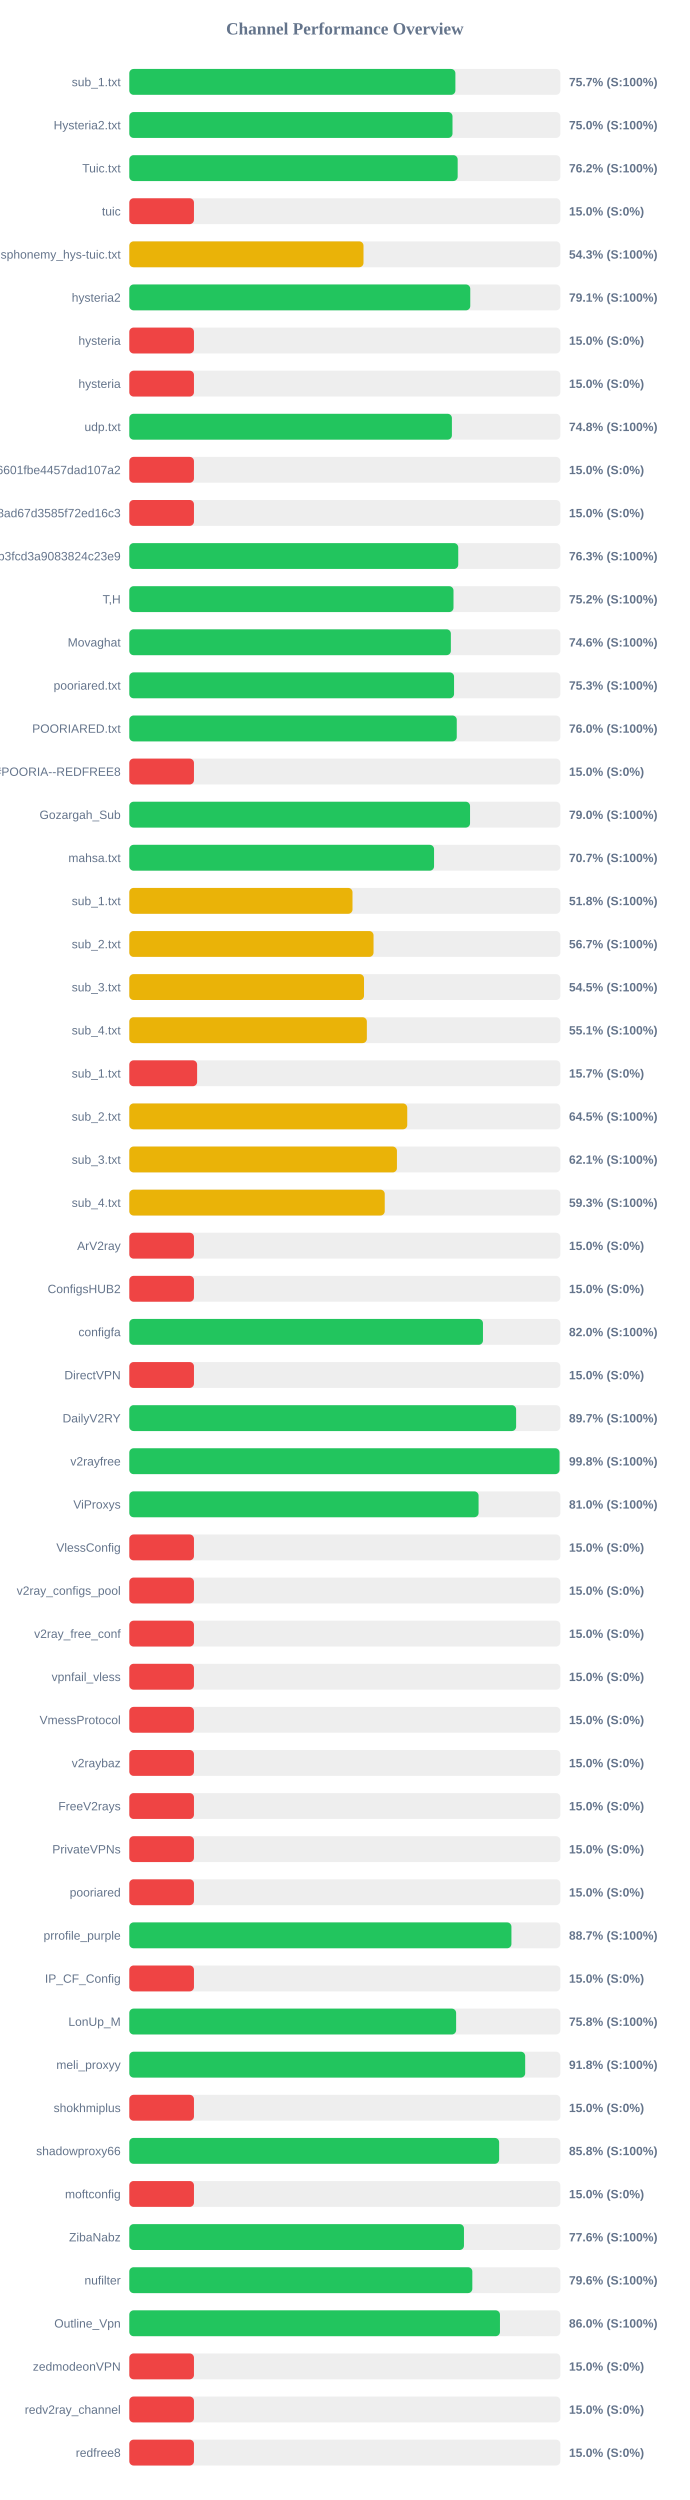
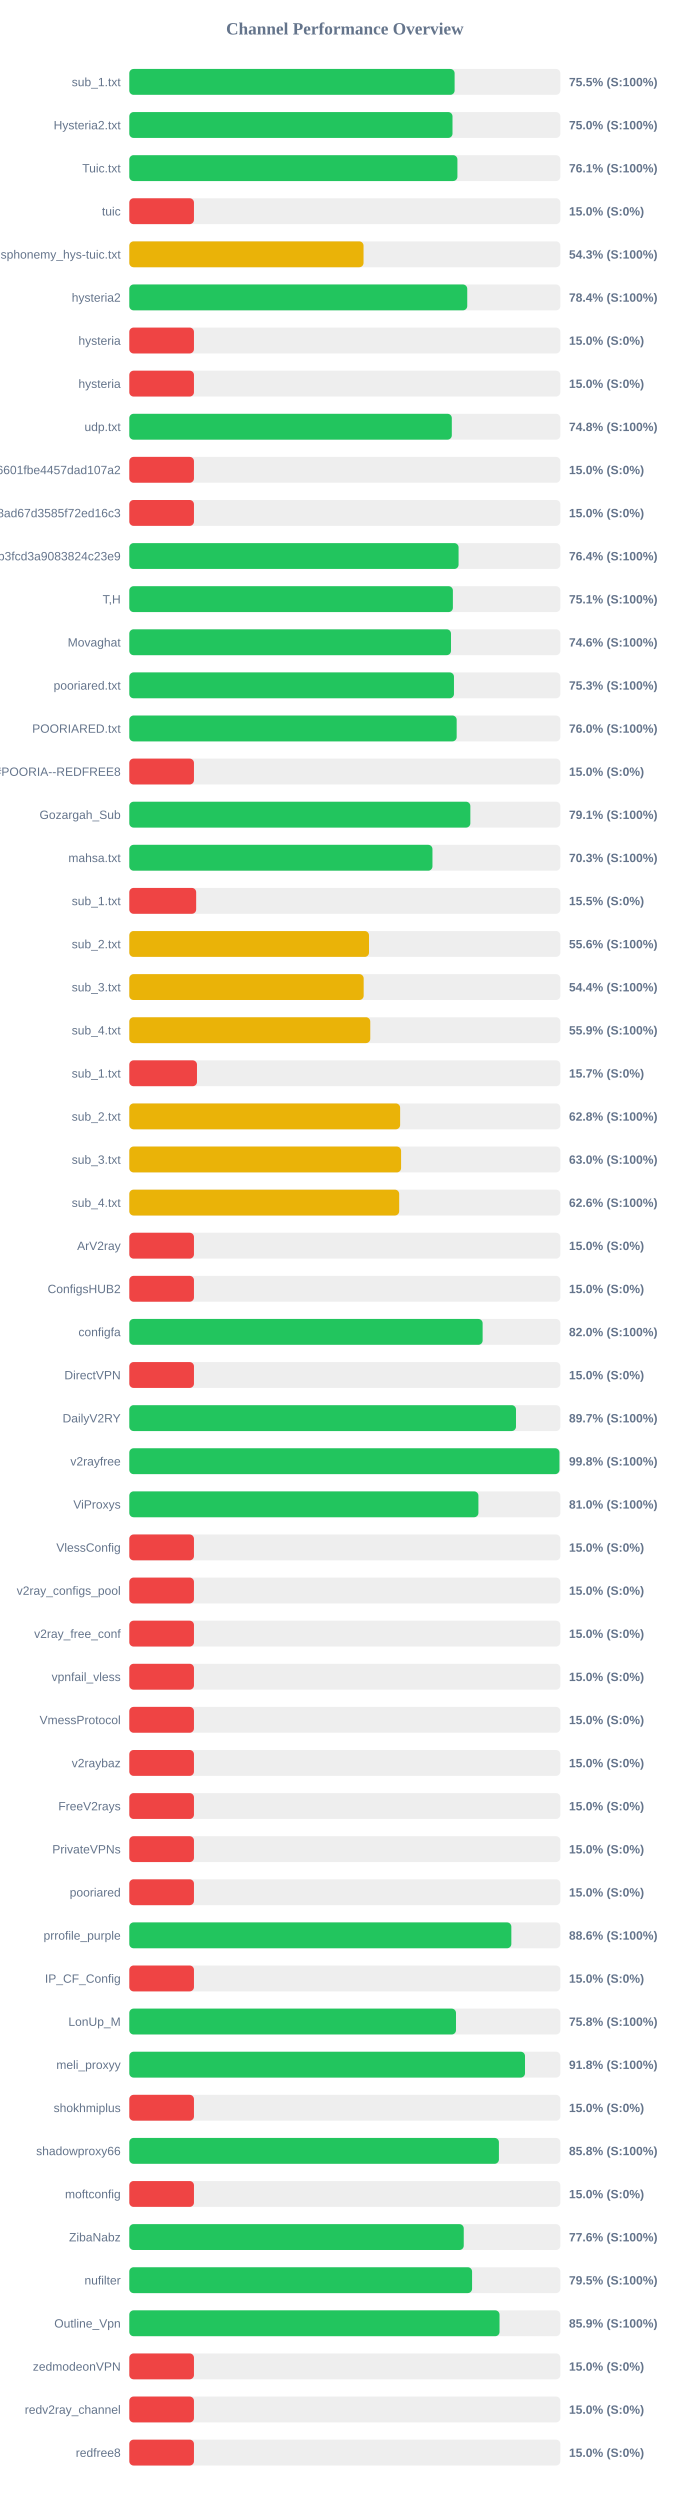
<svg xmlns="http://www.w3.org/2000/svg" width="800" height="2900" version="1.1">
  <style>
        .row { font: 14px Arial; fill: #64748b; }
        .score { font: bold 14px Arial; fill: #64748b; }
    </style>
  <text x="400" y="40" text-anchor="middle" font-size="20px" font-weight="bold" fill="#64748b">Channel Performance Overview</text>
  <rect x="150" y="80" width="500" height="30" fill="#eee" rx="5" />
-   <rect x="150" y="80" width="378.25" height="30" fill="#22c55e" rx="5" />
+   <rect x="150" y="80" width="377.35" height="30" fill="#22c55e" rx="5" />
  <text x="140" y="100" text-anchor="end" class="row">sub_1.txt</text>
-   <text x="660" y="100" text-anchor="start" class="score">75.7% (S:100%)</text>
+   <text x="660" y="100" text-anchor="start" class="score">75.5% (S:100%)</text>
  <rect x="150" y="130" width="500" height="30" fill="#eee" rx="5" />
  <rect x="150" y="130" width="374.9" height="30" fill="#22c55e" rx="5" />
  <text x="140" y="150" text-anchor="end" class="row">Hysteria2.txt</text>
  <text x="660" y="150" text-anchor="start" class="score">75.0% (S:100%)</text>
  <rect x="150" y="180" width="500" height="30" fill="#eee" rx="5" />
-   <rect x="150" y="180" width="380.9" height="30" fill="#22c55e" rx="5" />
+   <rect x="150" y="180" width="380.6" height="30" fill="#22c55e" rx="5" />
  <text x="140" y="200" text-anchor="end" class="row">Tuic.txt</text>
-   <text x="660" y="200" text-anchor="start" class="score">76.2% (S:100%)</text>
+   <text x="660" y="200" text-anchor="start" class="score">76.1% (S:100%)</text>
  <rect x="150" y="230" width="500" height="30" fill="#eee" rx="5" />
  <rect x="150" y="230" width="75.0" height="30" fill="#ef4444" rx="5" />
  <text x="140" y="250" text-anchor="end" class="row">tuic</text>
  <text x="660" y="250" text-anchor="start" class="score">15.0% (S:0%)</text>
  <rect x="150" y="280" width="500" height="30" fill="#eee" rx="5" />
-   <rect x="150" y="280" width="271.65" height="30" fill="#eab308" rx="5" />
+   <rect x="150" y="280" width="271.7" height="30" fill="#eab308" rx="5" />
  <text x="140" y="300" text-anchor="end" class="row">ndsphonemy_hys-tuic.txt</text>
  <text x="660" y="300" text-anchor="start" class="score">54.3% (S:100%)</text>
  <rect x="150" y="330" width="500" height="30" fill="#eee" rx="5" />
-   <rect x="150" y="330" width="395.5" height="30" fill="#22c55e" rx="5" />
+   <rect x="150" y="330" width="392.0" height="30" fill="#22c55e" rx="5" />
  <text x="140" y="350" text-anchor="end" class="row">hysteria2</text>
-   <text x="660" y="350" text-anchor="start" class="score">79.1% (S:100%)</text>
+   <text x="660" y="350" text-anchor="start" class="score">78.4% (S:100%)</text>
  <rect x="150" y="380" width="500" height="30" fill="#eee" rx="5" />
  <rect x="150" y="380" width="75.0" height="30" fill="#ef4444" rx="5" />
  <text x="140" y="400" text-anchor="end" class="row">hysteria</text>
  <text x="660" y="400" text-anchor="start" class="score">15.0% (S:0%)</text>
  <rect x="150" y="430" width="500" height="30" fill="#eee" rx="5" />
  <rect x="150" y="430" width="75.0" height="30" fill="#ef4444" rx="5" />
  <text x="140" y="450" text-anchor="end" class="row">hysteria</text>
  <text x="660" y="450" text-anchor="start" class="score">15.0% (S:0%)</text>
  <rect x="150" y="480" width="500" height="30" fill="#eee" rx="5" />
-   <rect x="150" y="480" width="374.2" height="30" fill="#22c55e" rx="5" />
+   <rect x="150" y="480" width="374.1" height="30" fill="#22c55e" rx="5" />
  <text x="140" y="500" text-anchor="end" class="row">udp.txt</text>
  <text x="660" y="500" text-anchor="start" class="score">74.8% (S:100%)</text>
  <rect x="150" y="530" width="500" height="30" fill="#eee" rx="5" />
  <rect x="150" y="530" width="75.0" height="30" fill="#ef4444" rx="5" />
  <text x="140" y="550" text-anchor="end" class="row">6ca22ad3b96aa6601fbe4457dad107a2</text>
  <text x="660" y="550" text-anchor="start" class="score">15.0% (S:0%)</text>
  <rect x="150" y="580" width="500" height="30" fill="#eee" rx="5" />
  <rect x="150" y="580" width="75.0" height="30" fill="#ef4444" rx="5" />
  <text x="140" y="600" text-anchor="end" class="row">d2ddf60933dd08ad67d3585f72ed16c3</text>
  <text x="660" y="600" text-anchor="start" class="score">15.0% (S:0%)</text>
  <rect x="150" y="630" width="500" height="30" fill="#eee" rx="5" />
-   <rect x="150" y="630" width="381.55" height="30" fill="#22c55e" rx="5" />
+   <rect x="150" y="630" width="381.95" height="30" fill="#22c55e" rx="5" />
  <text x="140" y="650" text-anchor="end" class="row">subscribe?token=8bc38a0c131e9b3fcd3a9083824c23e9</text>
-   <text x="660" y="650" text-anchor="start" class="score">76.3% (S:100%)</text>
+   <text x="660" y="650" text-anchor="start" class="score">76.4% (S:100%)</text>
  <rect x="150" y="680" width="500" height="30" fill="#eee" rx="5" />
-   <rect x="150" y="680" width="376.05" height="30" fill="#22c55e" rx="5" />
+   <rect x="150" y="680" width="375.35" height="30" fill="#22c55e" rx="5" />
  <text x="140" y="700" text-anchor="end" class="row">T,H</text>
-   <text x="660" y="700" text-anchor="start" class="score">75.2% (S:100%)</text>
+   <text x="660" y="700" text-anchor="start" class="score">75.1% (S:100%)</text>
  <rect x="150" y="730" width="500" height="30" fill="#eee" rx="5" />
-   <rect x="150" y="730" width="373.0" height="30" fill="#22c55e" rx="5" />
+   <rect x="150" y="730" width="373.15" height="30" fill="#22c55e" rx="5" />
  <text x="140" y="750" text-anchor="end" class="row">Movaghat</text>
  <text x="660" y="750" text-anchor="start" class="score">74.6% (S:100%)</text>
  <rect x="150" y="780" width="500" height="30" fill="#eee" rx="5" />
-   <rect x="150" y="780" width="376.7" height="30" fill="#22c55e" rx="5" />
+   <rect x="150" y="780" width="376.6" height="30" fill="#22c55e" rx="5" />
  <text x="140" y="800" text-anchor="end" class="row">pooriared.txt</text>
  <text x="660" y="800" text-anchor="start" class="score">75.3% (S:100%)</text>
  <rect x="150" y="830" width="500" height="30" fill="#eee" rx="5" />
-   <rect x="150" y="830" width="379.85" height="30" fill="#22c55e" rx="5" />
+   <rect x="150" y="830" width="379.75" height="30" fill="#22c55e" rx="5" />
  <text x="140" y="850" text-anchor="end" class="row">POORIARED.txt</text>
  <text x="660" y="850" text-anchor="start" class="score">76.0% (S:100%)</text>
  <rect x="150" y="880" width="500" height="30" fill="#eee" rx="5" />
  <rect x="150" y="880" width="75.0" height="30" fill="#ef4444" rx="5" />
  <text x="140" y="900" text-anchor="end" class="row">POORIA--REDFREE8.txt#POORIA--REDFREE8</text>
  <text x="660" y="900" text-anchor="start" class="score">15.0% (S:0%)</text>
  <rect x="150" y="930" width="500" height="30" fill="#eee" rx="5" />
-   <rect x="150" y="930" width="395.25" height="30" fill="#22c55e" rx="5" />
+   <rect x="150" y="930" width="395.6" height="30" fill="#22c55e" rx="5" />
  <text x="140" y="950" text-anchor="end" class="row">Gozargah_Sub</text>
-   <text x="660" y="950" text-anchor="start" class="score">79.0% (S:100%)</text>
+   <text x="660" y="950" text-anchor="start" class="score">79.1% (S:100%)</text>
  <rect x="150" y="980" width="500" height="30" fill="#eee" rx="5" />
-   <rect x="150" y="980" width="353.5" height="30" fill="#22c55e" rx="5" />
+   <rect x="150" y="980" width="351.65" height="30" fill="#22c55e" rx="5" />
  <text x="140" y="1000" text-anchor="end" class="row">mahsa.txt</text>
-   <text x="660" y="1000" text-anchor="start" class="score">70.7% (S:100%)</text>
+   <text x="660" y="1000" text-anchor="start" class="score">70.3% (S:100%)</text>
  <rect x="150" y="1030" width="500" height="30" fill="#eee" rx="5" />
-   <rect x="150" y="1030" width="258.9" height="30" fill="#eab308" rx="5" />
+   <rect x="150" y="1030" width="77.55" height="30" fill="#ef4444" rx="5" />
  <text x="140" y="1050" text-anchor="end" class="row">sub_1.txt</text>
-   <text x="660" y="1050" text-anchor="start" class="score">51.8% (S:100%)</text>
+   <text x="660" y="1050" text-anchor="start" class="score">15.5% (S:0%)</text>
  <rect x="150" y="1080" width="500" height="30" fill="#eee" rx="5" />
-   <rect x="150" y="1080" width="283.3" height="30" fill="#eab308" rx="5" />
+   <rect x="150" y="1080" width="278.05" height="30" fill="#eab308" rx="5" />
  <text x="140" y="1100" text-anchor="end" class="row">sub_2.txt</text>
-   <text x="660" y="1100" text-anchor="start" class="score">56.7% (S:100%)</text>
+   <text x="660" y="1100" text-anchor="start" class="score">55.6% (S:100%)</text>
  <rect x="150" y="1130" width="500" height="30" fill="#eee" rx="5" />
-   <rect x="150" y="1130" width="272.25" height="30" fill="#eab308" rx="5" />
+   <rect x="150" y="1130" width="271.85" height="30" fill="#eab308" rx="5" />
  <text x="140" y="1150" text-anchor="end" class="row">sub_3.txt</text>
-   <text x="660" y="1150" text-anchor="start" class="score">54.5% (S:100%)</text>
+   <text x="660" y="1150" text-anchor="start" class="score">54.4% (S:100%)</text>
  <rect x="150" y="1180" width="500" height="30" fill="#eee" rx="5" />
-   <rect x="150" y="1180" width="275.55" height="30" fill="#eab308" rx="5" />
+   <rect x="150" y="1180" width="279.5" height="30" fill="#eab308" rx="5" />
  <text x="140" y="1200" text-anchor="end" class="row">sub_4.txt</text>
-   <text x="660" y="1200" text-anchor="start" class="score">55.1% (S:100%)</text>
+   <text x="660" y="1200" text-anchor="start" class="score">55.9% (S:100%)</text>
  <rect x="150" y="1230" width="500" height="30" fill="#eee" rx="5" />
-   <rect x="150" y="1230" width="78.65" height="30" fill="#ef4444" rx="5" />
+   <rect x="150" y="1230" width="78.5" height="30" fill="#ef4444" rx="5" />
  <text x="140" y="1250" text-anchor="end" class="row">sub_1.txt</text>
  <text x="660" y="1250" text-anchor="start" class="score">15.7% (S:0%)</text>
  <rect x="150" y="1280" width="500" height="30" fill="#eee" rx="5" />
-   <rect x="150" y="1280" width="322.4" height="30" fill="#eab308" rx="5" />
+   <rect x="150" y="1280" width="314.15" height="30" fill="#eab308" rx="5" />
  <text x="140" y="1300" text-anchor="end" class="row">sub_2.txt</text>
-   <text x="660" y="1300" text-anchor="start" class="score">64.5% (S:100%)</text>
+   <text x="660" y="1300" text-anchor="start" class="score">62.8% (S:100%)</text>
  <rect x="150" y="1330" width="500" height="30" fill="#eee" rx="5" />
-   <rect x="150" y="1330" width="310.45" height="30" fill="#eab308" rx="5" />
+   <rect x="150" y="1330" width="315.25" height="30" fill="#eab308" rx="5" />
  <text x="140" y="1350" text-anchor="end" class="row">sub_3.txt</text>
-   <text x="660" y="1350" text-anchor="start" class="score">62.1% (S:100%)</text>
+   <text x="660" y="1350" text-anchor="start" class="score">63.0% (S:100%)</text>
  <rect x="150" y="1380" width="500" height="30" fill="#eee" rx="5" />
-   <rect x="150" y="1380" width="296.3" height="30" fill="#eab308" rx="5" />
+   <rect x="150" y="1380" width="313.05" height="30" fill="#eab308" rx="5" />
  <text x="140" y="1400" text-anchor="end" class="row">sub_4.txt</text>
-   <text x="660" y="1400" text-anchor="start" class="score">59.3% (S:100%)</text>
+   <text x="660" y="1400" text-anchor="start" class="score">62.6% (S:100%)</text>
  <rect x="150" y="1430" width="500" height="30" fill="#eee" rx="5" />
  <rect x="150" y="1430" width="75.0" height="30" fill="#ef4444" rx="5" />
  <text x="140" y="1450" text-anchor="end" class="row">ArV2ray</text>
  <text x="660" y="1450" text-anchor="start" class="score">15.0% (S:0%)</text>
  <rect x="150" y="1480" width="500" height="30" fill="#eee" rx="5" />
  <rect x="150" y="1480" width="75.0" height="30" fill="#ef4444" rx="5" />
  <text x="140" y="1500" text-anchor="end" class="row">ConfigsHUB2</text>
  <text x="660" y="1500" text-anchor="start" class="score">15.0% (S:0%)</text>
  <rect x="150" y="1530" width="500" height="30" fill="#eee" rx="5" />
-   <rect x="150" y="1530" width="410.25" height="30" fill="#22c55e" rx="5" />
+   <rect x="150" y="1530" width="409.85" height="30" fill="#22c55e" rx="5" />
  <text x="140" y="1550" text-anchor="end" class="row">configfa</text>
  <text x="660" y="1550" text-anchor="start" class="score">82.0% (S:100%)</text>
  <rect x="150" y="1580" width="500" height="30" fill="#eee" rx="5" />
  <rect x="150" y="1580" width="75.0" height="30" fill="#ef4444" rx="5" />
  <text x="140" y="1600" text-anchor="end" class="row">DirectVPN</text>
  <text x="660" y="1600" text-anchor="start" class="score">15.0% (S:0%)</text>
  <rect x="150" y="1630" width="500" height="30" fill="#eee" rx="5" />
-   <rect x="150" y="1630" width="448.7" height="30" fill="#22c55e" rx="5" />
+   <rect x="150" y="1630" width="448.55" height="30" fill="#22c55e" rx="5" />
  <text x="140" y="1650" text-anchor="end" class="row">DailyV2RY</text>
  <text x="660" y="1650" text-anchor="start" class="score">89.7% (S:100%)</text>
  <rect x="150" y="1680" width="500" height="30" fill="#eee" rx="5" />
-   <rect x="150" y="1680" width="499.05" height="30" fill="#22c55e" rx="5" />
+   <rect x="150" y="1680" width="498.95" height="30" fill="#22c55e" rx="5" />
  <text x="140" y="1700" text-anchor="end" class="row">v2rayfree</text>
  <text x="660" y="1700" text-anchor="start" class="score">99.8% (S:100%)</text>
  <rect x="150" y="1730" width="500" height="30" fill="#eee" rx="5" />
-   <rect x="150" y="1730" width="405.15" height="30" fill="#22c55e" rx="5" />
+   <rect x="150" y="1730" width="404.95" height="30" fill="#22c55e" rx="5" />
  <text x="140" y="1750" text-anchor="end" class="row">ViProxys</text>
  <text x="660" y="1750" text-anchor="start" class="score">81.0% (S:100%)</text>
  <rect x="150" y="1780" width="500" height="30" fill="#eee" rx="5" />
  <rect x="150" y="1780" width="75.0" height="30" fill="#ef4444" rx="5" />
  <text x="140" y="1800" text-anchor="end" class="row">VlessConfig</text>
  <text x="660" y="1800" text-anchor="start" class="score">15.0% (S:0%)</text>
  <rect x="150" y="1830" width="500" height="30" fill="#eee" rx="5" />
  <rect x="150" y="1830" width="75.0" height="30" fill="#ef4444" rx="5" />
  <text x="140" y="1850" text-anchor="end" class="row">v2ray_configs_pool</text>
  <text x="660" y="1850" text-anchor="start" class="score">15.0% (S:0%)</text>
  <rect x="150" y="1880" width="500" height="30" fill="#eee" rx="5" />
  <rect x="150" y="1880" width="75.0" height="30" fill="#ef4444" rx="5" />
  <text x="140" y="1900" text-anchor="end" class="row">v2ray_free_conf</text>
  <text x="660" y="1900" text-anchor="start" class="score">15.0% (S:0%)</text>
  <rect x="150" y="1930" width="500" height="30" fill="#eee" rx="5" />
  <rect x="150" y="1930" width="75.0" height="30" fill="#ef4444" rx="5" />
  <text x="140" y="1950" text-anchor="end" class="row">vpnfail_vless</text>
  <text x="660" y="1950" text-anchor="start" class="score">15.0% (S:0%)</text>
  <rect x="150" y="1980" width="500" height="30" fill="#eee" rx="5" />
  <rect x="150" y="1980" width="75.0" height="30" fill="#ef4444" rx="5" />
  <text x="140" y="2000" text-anchor="end" class="row">VmessProtocol</text>
  <text x="660" y="2000" text-anchor="start" class="score">15.0% (S:0%)</text>
  <rect x="150" y="2030" width="500" height="30" fill="#eee" rx="5" />
  <rect x="150" y="2030" width="75.0" height="30" fill="#ef4444" rx="5" />
  <text x="140" y="2050" text-anchor="end" class="row">v2raybaz</text>
  <text x="660" y="2050" text-anchor="start" class="score">15.0% (S:0%)</text>
  <rect x="150" y="2080" width="500" height="30" fill="#eee" rx="5" />
  <rect x="150" y="2080" width="75.0" height="30" fill="#ef4444" rx="5" />
  <text x="140" y="2100" text-anchor="end" class="row">FreeV2rays</text>
  <text x="660" y="2100" text-anchor="start" class="score">15.0% (S:0%)</text>
  <rect x="150" y="2130" width="500" height="30" fill="#eee" rx="5" />
  <rect x="150" y="2130" width="75.0" height="30" fill="#ef4444" rx="5" />
  <text x="140" y="2150" text-anchor="end" class="row">PrivateVPNs</text>
  <text x="660" y="2150" text-anchor="start" class="score">15.0% (S:0%)</text>
  <rect x="150" y="2180" width="500" height="30" fill="#eee" rx="5" />
  <rect x="150" y="2180" width="75.0" height="30" fill="#ef4444" rx="5" />
  <text x="140" y="2200" text-anchor="end" class="row">pooriared</text>
  <text x="660" y="2200" text-anchor="start" class="score">15.0% (S:0%)</text>
  <rect x="150" y="2230" width="500" height="30" fill="#eee" rx="5" />
-   <rect x="150" y="2230" width="443.25" height="30" fill="#22c55e" rx="5" />
+   <rect x="150" y="2230" width="443.15" height="30" fill="#22c55e" rx="5" />
  <text x="140" y="2250" text-anchor="end" class="row">prrofile_purple</text>
-   <text x="660" y="2250" text-anchor="start" class="score">88.7% (S:100%)</text>
+   <text x="660" y="2250" text-anchor="start" class="score">88.6% (S:100%)</text>
  <rect x="150" y="2280" width="500" height="30" fill="#eee" rx="5" />
  <rect x="150" y="2280" width="75.0" height="30" fill="#ef4444" rx="5" />
  <text x="140" y="2300" text-anchor="end" class="row">IP_CF_Config</text>
  <text x="660" y="2300" text-anchor="start" class="score">15.0% (S:0%)</text>
  <rect x="150" y="2330" width="500" height="30" fill="#eee" rx="5" />
-   <rect x="150" y="2330" width="379.1" height="30" fill="#22c55e" rx="5" />
+   <rect x="150" y="2330" width="378.95" height="30" fill="#22c55e" rx="5" />
  <text x="140" y="2350" text-anchor="end" class="row">LonUp_M</text>
  <text x="660" y="2350" text-anchor="start" class="score">75.8% (S:100%)</text>
  <rect x="150" y="2380" width="500" height="30" fill="#eee" rx="5" />
-   <rect x="150" y="2380" width="459.2" height="30" fill="#22c55e" rx="5" />
+   <rect x="150" y="2380" width="459.0" height="30" fill="#22c55e" rx="5" />
  <text x="140" y="2400" text-anchor="end" class="row">meli_proxyy</text>
  <text x="660" y="2400" text-anchor="start" class="score">91.8% (S:100%)</text>
  <rect x="150" y="2430" width="500" height="30" fill="#eee" rx="5" />
  <rect x="150" y="2430" width="75.0" height="30" fill="#ef4444" rx="5" />
  <text x="140" y="2450" text-anchor="end" class="row">shokhmiplus</text>
  <text x="660" y="2450" text-anchor="start" class="score">15.0% (S:0%)</text>
  <rect x="150" y="2480" width="500" height="30" fill="#eee" rx="5" />
-   <rect x="150" y="2480" width="429.0" height="30" fill="#22c55e" rx="5" />
+   <rect x="150" y="2480" width="428.75" height="30" fill="#22c55e" rx="5" />
  <text x="140" y="2500" text-anchor="end" class="row">shadowproxy66</text>
  <text x="660" y="2500" text-anchor="start" class="score">85.8% (S:100%)</text>
  <rect x="150" y="2530" width="500" height="30" fill="#eee" rx="5" />
  <rect x="150" y="2530" width="75.0" height="30" fill="#ef4444" rx="5" />
  <text x="140" y="2550" text-anchor="end" class="row">moftconfig</text>
  <text x="660" y="2550" text-anchor="start" class="score">15.0% (S:0%)</text>
  <rect x="150" y="2580" width="500" height="30" fill="#eee" rx="5" />
-   <rect x="150" y="2580" width="388.2" height="30" fill="#22c55e" rx="5" />
+   <rect x="150" y="2580" width="387.95" height="30" fill="#22c55e" rx="5" />
  <text x="140" y="2600" text-anchor="end" class="row">ZibaNabz</text>
  <text x="660" y="2600" text-anchor="start" class="score">77.6% (S:100%)</text>
  <rect x="150" y="2630" width="500" height="30" fill="#eee" rx="5" />
-   <rect x="150" y="2630" width="397.9" height="30" fill="#22c55e" rx="5" />
+   <rect x="150" y="2630" width="397.6" height="30" fill="#22c55e" rx="5" />
  <text x="140" y="2650" text-anchor="end" class="row">nufilter</text>
-   <text x="660" y="2650" text-anchor="start" class="score">79.6% (S:100%)</text>
+   <text x="660" y="2650" text-anchor="start" class="score">79.5% (S:100%)</text>
  <rect x="150" y="2680" width="500" height="30" fill="#eee" rx="5" />
-   <rect x="150" y="2680" width="429.95" height="30" fill="#22c55e" rx="5" />
+   <rect x="150" y="2680" width="429.45" height="30" fill="#22c55e" rx="5" />
  <text x="140" y="2700" text-anchor="end" class="row">Outline_Vpn</text>
-   <text x="660" y="2700" text-anchor="start" class="score">86.0% (S:100%)</text>
+   <text x="660" y="2700" text-anchor="start" class="score">85.9% (S:100%)</text>
  <rect x="150" y="2730" width="500" height="30" fill="#eee" rx="5" />
  <rect x="150" y="2730" width="75.0" height="30" fill="#ef4444" rx="5" />
  <text x="140" y="2750" text-anchor="end" class="row">zedmodeonVPN</text>
  <text x="660" y="2750" text-anchor="start" class="score">15.0% (S:0%)</text>
  <rect x="150" y="2780" width="500" height="30" fill="#eee" rx="5" />
  <rect x="150" y="2780" width="75.0" height="30" fill="#ef4444" rx="5" />
  <text x="140" y="2800" text-anchor="end" class="row">redv2ray_channel</text>
  <text x="660" y="2800" text-anchor="start" class="score">15.0% (S:0%)</text>
  <rect x="150" y="2830" width="500" height="30" fill="#eee" rx="5" />
  <rect x="150" y="2830" width="75.0" height="30" fill="#ef4444" rx="5" />
  <text x="140" y="2850" text-anchor="end" class="row">redfree8</text>
  <text x="660" y="2850" text-anchor="start" class="score">15.0% (S:0%)</text>
</svg>
